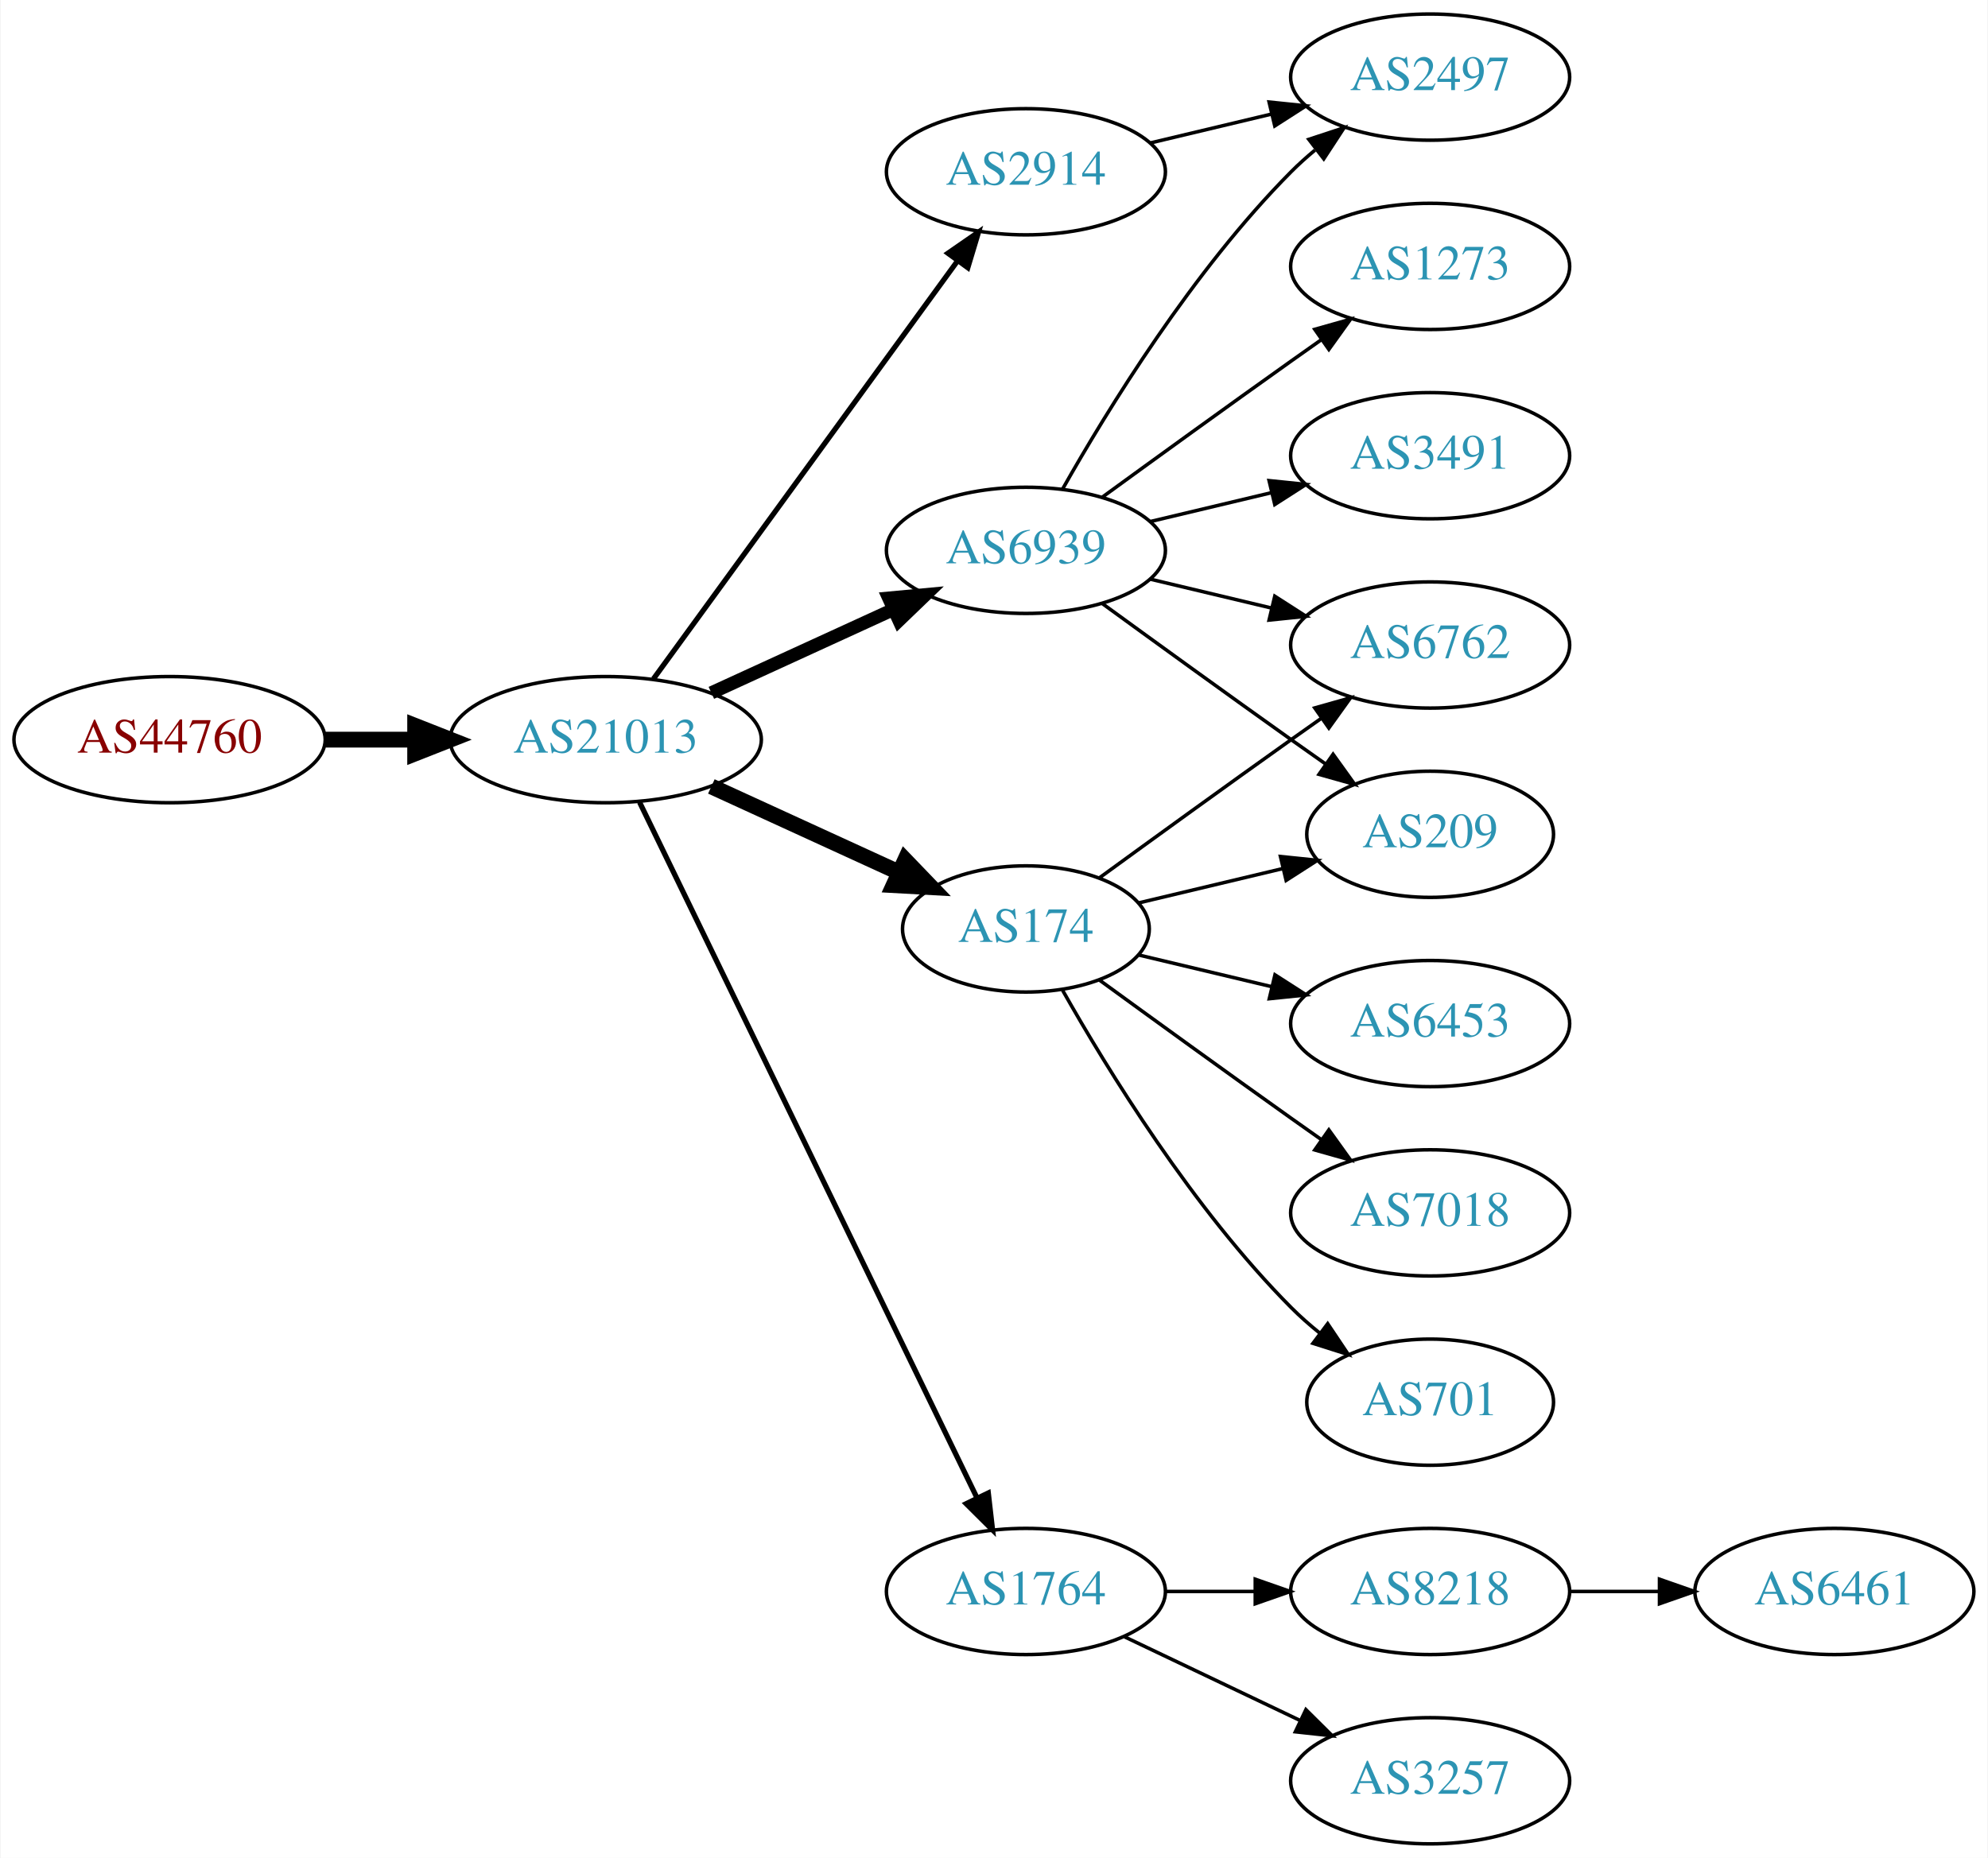
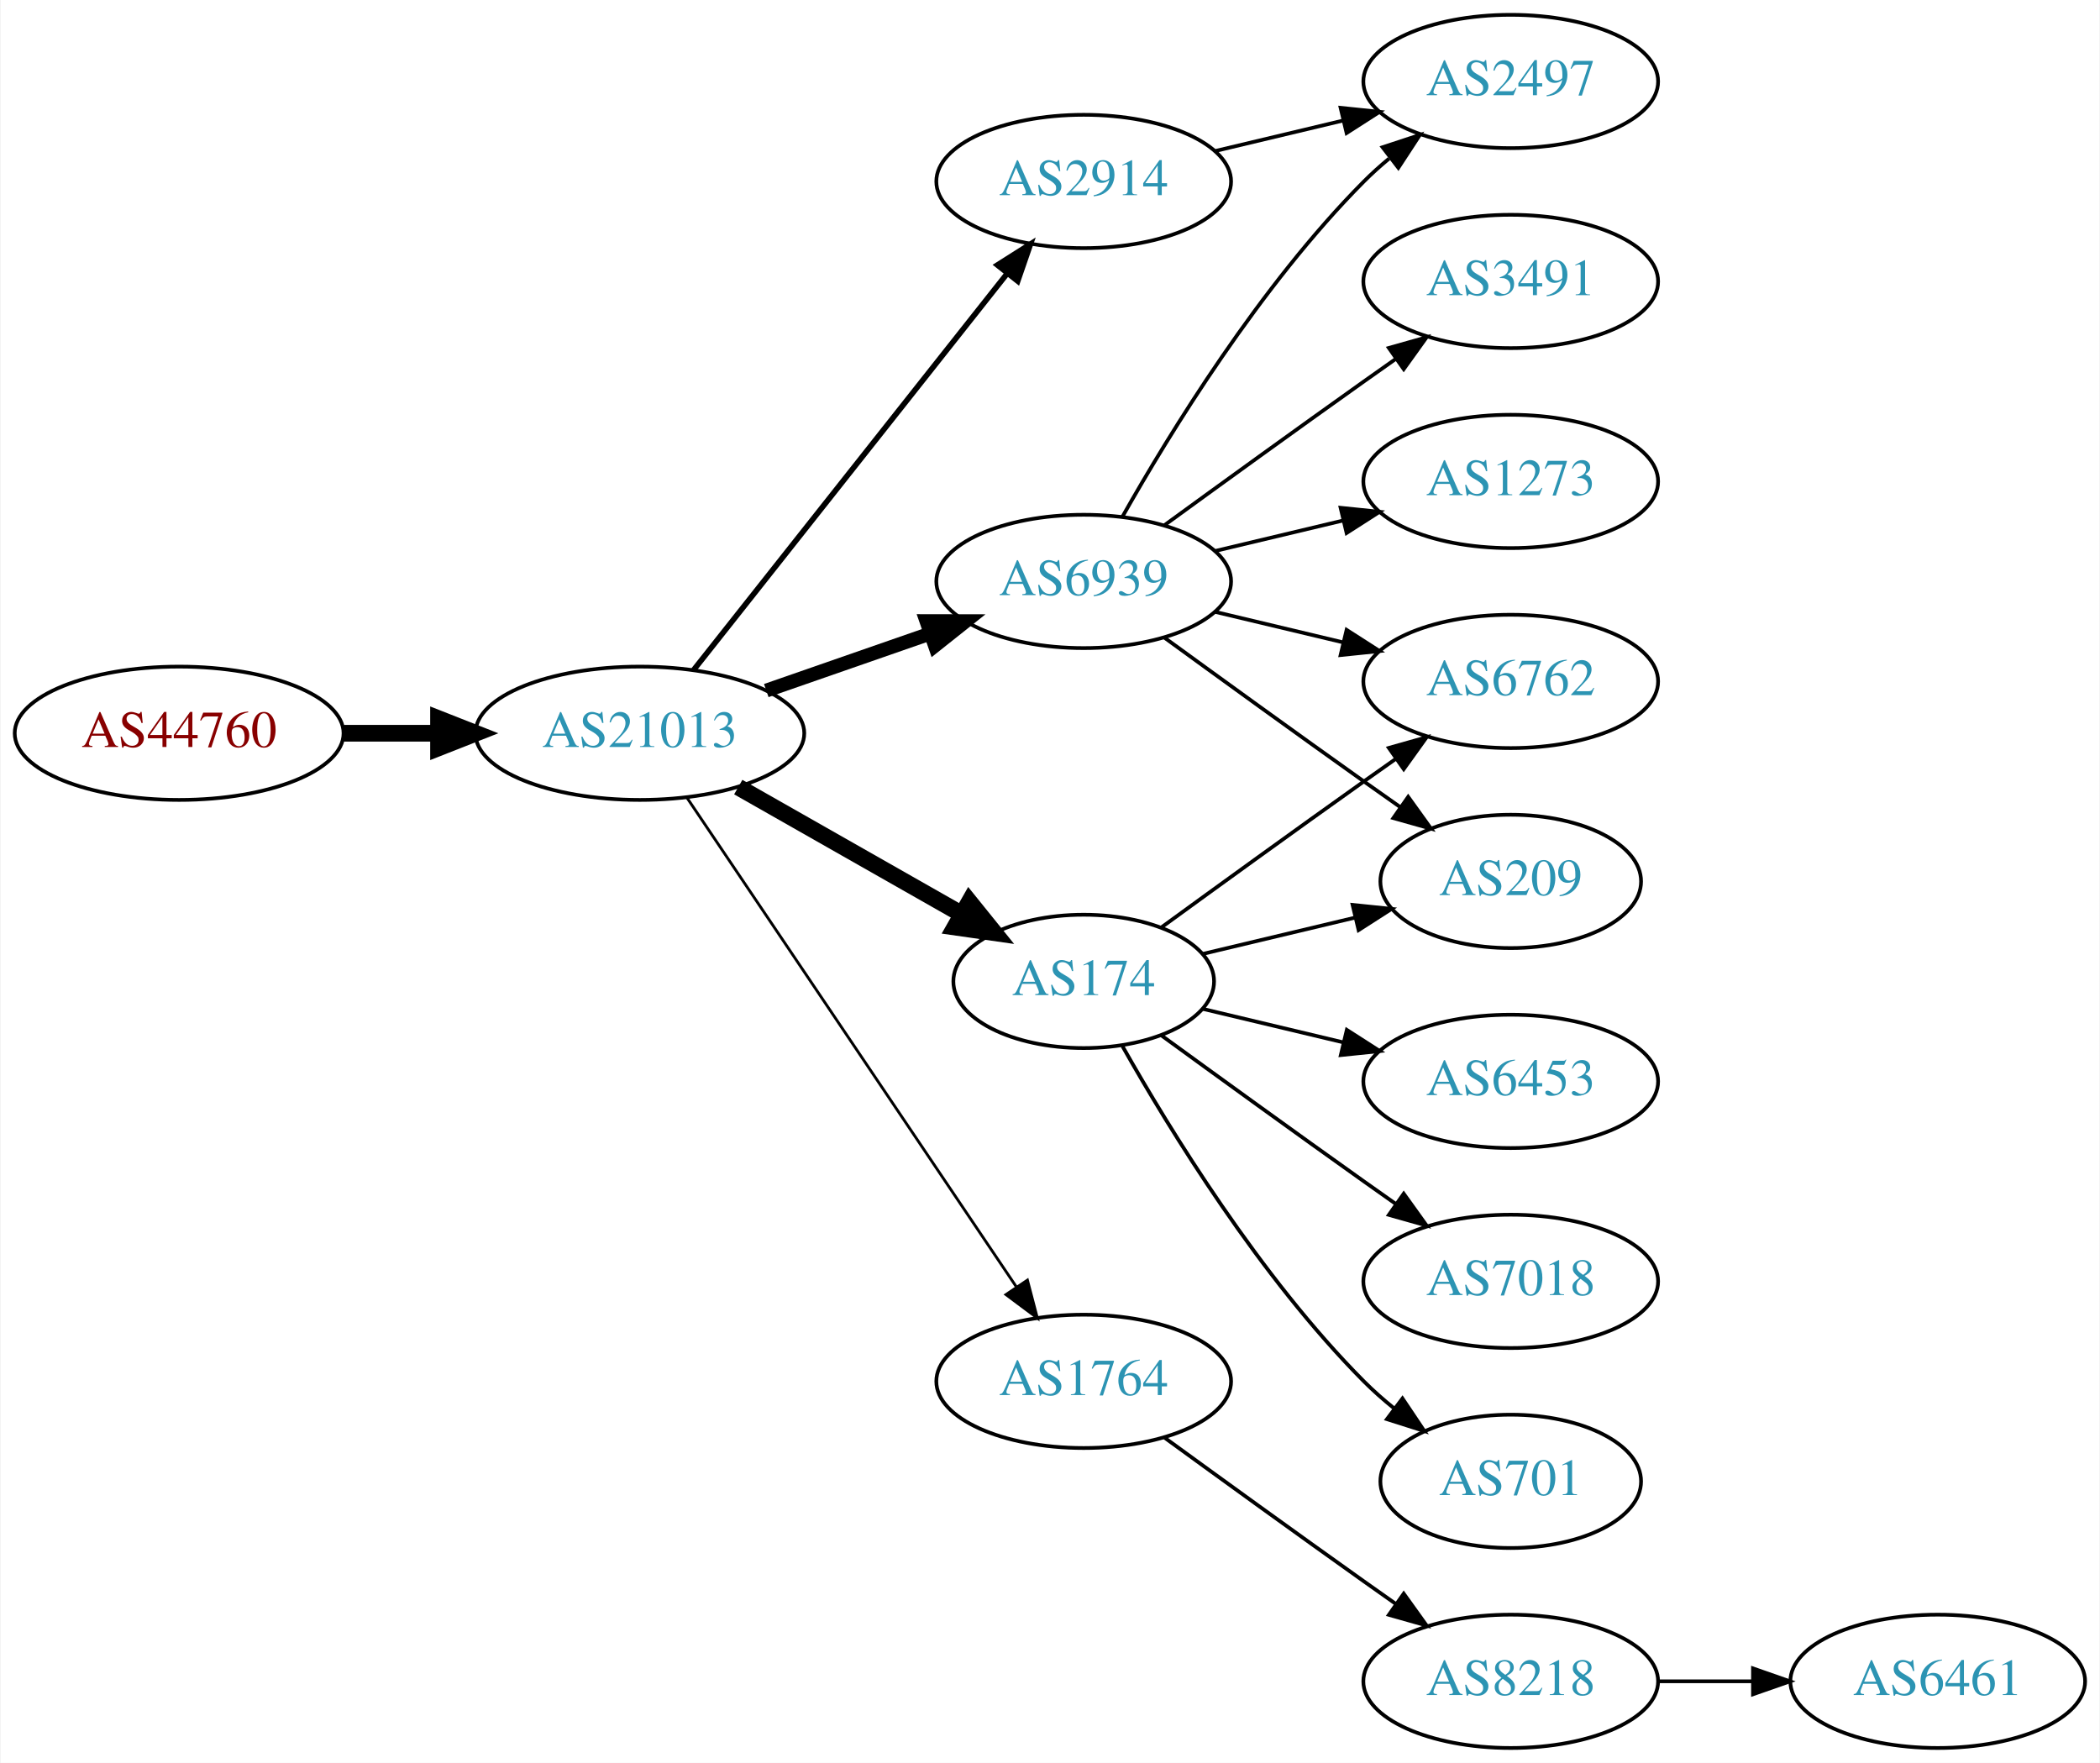
- <svg xmlns="http://www.w3.org/2000/svg" xmlns:xlink="http://www.w3.org/1999/xlink" width="567pt" height="530pt" viewBox="0.00 0.00 566.66 530.00">
-   <g id="graph0" class="graph" transform="scale(1 1) rotate(0) translate(4 526)">
-     <polygon fill="white" stroke="none" points="-4,4 -4,-526 562.663,-526 562.663,4 -4,4" />
+ <svg xmlns="http://www.w3.org/2000/svg" xmlns:xlink="http://www.w3.org/1999/xlink" width="567pt" height="476pt" viewBox="0.00 0.00 566.66 476.00">
+   <g id="graph0" class="graph" transform="scale(1 1) rotate(0) translate(4 472)">
+     <polygon fill="white" stroke="none" points="-4,4 -4,-472 562.663,-472 562.663,4 -4,4" />
    <g id="node1" class="node">
      <g id="a_node1">
        <a xlink:href="/asn/44760" xlink:title="AS44760 ~ Skidata AG [AT]">
-           <ellipse fill="#ffffff" stroke="black" cx="44.196" cy="-315" rx="44.393" ry="18" />
-           <text text-anchor="middle" x="44.196" y="-311.3" font-family="Times,serif" font-size="14.00" fill="#880000">AS44760</text>
+           <ellipse fill="#ffffff" stroke="black" cx="44.196" cy="-274" rx="44.393" ry="18" />
+           <text text-anchor="middle" x="44.196" y="-270.3" font-family="Times,serif" font-size="14.00" fill="#880000">AS44760</text>
        </a>
      </g>
    </g>
    <g id="node2" class="node">
      <g id="a_node2">
        <a xlink:href="/asn/21013" xlink:title="AS21013 ~ Wels, AT [AT]">
-           <ellipse fill="#ffffff" stroke="black" cx="168.588" cy="-315" rx="44.393" ry="18" />
-           <text text-anchor="middle" x="168.588" y="-311.3" font-family="Times,serif" font-size="14.00" fill="#2c94b3">AS21013</text>
+           <ellipse fill="#ffffff" stroke="black" cx="168.588" cy="-274" rx="44.393" ry="18" />
+           <text text-anchor="middle" x="168.588" y="-270.3" font-family="Times,serif" font-size="14.00" fill="#2c94b3">AS21013</text>
        </a>
      </g>
    </g>
    <g id="edge1" class="edge">
-       <path fill="none" stroke="black" stroke-width="4.5" d="M88.692,-315C96.898,-315 105.569,-315 114.041,-315" />
-       <polygon fill="black" stroke="black" stroke-width="4.5" points="114.233,-318.938 124.233,-315 114.233,-311.063 114.233,-318.938" />
+       <path fill="none" stroke="black" stroke-width="4.5" d="M88.692,-274C96.898,-274 105.569,-274 114.041,-274" />
+       <polygon fill="black" stroke="black" stroke-width="4.5" points="114.233,-277.938 124.233,-274 114.233,-270.063 114.233,-277.938" />
    </g>
    <g id="node3" class="node">
      <g id="a_node3">
        <a xlink:href="/asn/2914" xlink:title="AS2914 ~ NTT America, Inc. [US]">
-           <ellipse fill="#ffffff" stroke="black" cx="288.431" cy="-477" rx="39.794" ry="18" />
-           <text text-anchor="middle" x="288.431" y="-473.3" font-family="Times,serif" font-size="14.00" fill="#2c94b3">AS2914</text>
+           <ellipse fill="#ffffff" stroke="black" cx="288.431" cy="-423" rx="39.794" ry="18" />
+           <text text-anchor="middle" x="288.431" y="-419.3" font-family="Times,serif" font-size="14.00" fill="#2c94b3">AS2914</text>
        </a>
      </g>
    </g>
    <g id="edge2" class="edge">
-       <path fill="none" stroke="black" stroke-width="1.5" d="M182.199,-332.337C203.02,-360.96 244.683,-418.233 268.871,-451.486" />
-       <polygon fill="black" stroke="black" stroke-width="1.5" points="266.197,-453.76 274.91,-459.788 271.858,-449.642 266.197,-453.76" />
+       <path fill="none" stroke="black" stroke-width="1.5" d="M183.106,-291.092C203.884,-317.364 243.775,-367.802 267.757,-398.125" />
+       <polygon fill="black" stroke="black" stroke-width="1.5" points="265.122,-400.435 274.07,-406.107 270.612,-396.093 265.122,-400.435" />
    </g>
    <g id="node4" class="node">
      <g id="a_node4">
-         <a xlink:href="/asn/1764" xlink:title="AS1764 ~ NEXTLAYER-AS [AT]">
-           <ellipse fill="#ffffff" stroke="black" cx="288.431" cy="-72" rx="39.794" ry="18" />
-           <text text-anchor="middle" x="288.431" y="-68.3" font-family="Times,serif" font-size="14.00" fill="#2c94b3">AS1764</text>
+         <a xlink:href="/asn/6939" xlink:title="AS6939 ~ Hurricane Electric LLC [US]">
+           <ellipse fill="#ffffff" stroke="black" cx="288.431" cy="-315" rx="39.794" ry="18" />
+           <text text-anchor="middle" x="288.431" y="-311.3" font-family="Times,serif" font-size="14.00" fill="#2c94b3">AS6939</text>
        </a>
      </g>
    </g>
    <g id="edge3" class="edge">
-       <path fill="none" stroke="black" stroke-width="1.5" d="M178.253,-297.132C198.734,-254.899 250.221,-148.728 274.447,-98.773" />
-       <polygon fill="black" stroke="black" stroke-width="1.5" points="277.697,-100.092 278.912,-89.567 271.399,-97.037 277.697,-100.092" />
+       <path fill="none" stroke="black" stroke-width="3.75" d="M202.728,-285.53C216.445,-290.302 232.484,-295.883 246.894,-300.896" />
+       <polygon fill="black" stroke="black" stroke-width="3.75" points="245.966,-304.279 256.56,-304.26 248.266,-297.668 245.966,-304.279" />
    </g>
    <g id="node5" class="node">
      <g id="a_node5">
-         <a xlink:href="/asn/6939" xlink:title="AS6939 ~ Hurricane Electric LLC [US]">
-           <ellipse fill="#ffffff" stroke="black" cx="288.431" cy="-369" rx="39.794" ry="18" />
-           <text text-anchor="middle" x="288.431" y="-365.3" font-family="Times,serif" font-size="14.00" fill="#2c94b3">AS6939</text>
+         <a xlink:href="/asn/174" xlink:title="AS174 ~ Cogent Communications [US]">
+           <ellipse fill="#ffffff" stroke="black" cx="288.431" cy="-207" rx="35.194" ry="18" />
+           <text text-anchor="middle" x="288.431" y="-203.3" font-family="Times,serif" font-size="14.00" fill="#2c94b3">AS174</text>
        </a>
      </g>
    </g>
    <g id="edge4" class="edge">
-       <path fill="none" stroke="black" stroke-width="3.75" d="M198.718,-328.348C214.329,-335.502 233.727,-344.391 250.399,-352.03" />
-       <polygon fill="black" stroke="black" stroke-width="3.75" points="249.302,-355.378 259.851,-356.362 252.218,-349.014 249.302,-355.378" />
+       <path fill="none" stroke="black" stroke-width="4.5" d="M195.158,-259.462C212.843,-249.407 236.504,-235.955 255.439,-225.189" />
+       <polygon fill="black" stroke="black" stroke-width="4.5" points="257.56,-228.513 264.307,-220.147 253.668,-221.667 257.56,-228.513" />
    </g>
    <g id="node6" class="node">
      <g id="a_node6">
-         <a xlink:href="/asn/174" xlink:title="AS174 ~ Cogent Communications [US]">
-           <ellipse fill="#ffffff" stroke="black" cx="288.431" cy="-261" rx="35.194" ry="18" />
-           <text text-anchor="middle" x="288.431" y="-257.3" font-family="Times,serif" font-size="14.00" fill="#2c94b3">AS174</text>
+         <a xlink:href="/asn/1764" xlink:title="AS1764 ~ NEXTLAYER-AS [AT]">
+           <ellipse fill="#ffffff" stroke="black" cx="288.431" cy="-99" rx="39.794" ry="18" />
+           <text text-anchor="middle" x="288.431" y="-95.3" font-family="Times,serif" font-size="14.00" fill="#2c94b3">AS1764</text>
        </a>
      </g>
    </g>
    <g id="edge5" class="edge">
-       <path fill="none" stroke="black" stroke-width="4.5" d="M198.718,-301.652C214.935,-294.22 235.238,-284.917 252.327,-277.086" />
-       <polygon fill="black" stroke="black" stroke-width="4.5" points="253.994,-280.653 261.444,-272.908 250.713,-273.494 253.994,-280.653" />
+       <path fill="none" stroke="black" stroke-width="0.75" d="M181.318,-256.581C202.195,-225.578 245.883,-160.699 270.187,-124.608" />
+       <polygon fill="black" stroke="black" stroke-width="0.75" points="273.24,-126.341 275.922,-116.091 267.433,-122.431 273.24,-126.341" />
+     </g>
+     <g id="node10" class="node">
+       <g id="a_node10">
+         <a xlink:href="/asn/2497" xlink:title="AS2497 ~ Internet Initiative Japan Inc. [JP]">
+           <ellipse fill="#ffffff" stroke="black" cx="403.724" cy="-450" rx="39.794" ry="18" />
+           <text text-anchor="middle" x="403.724" y="-446.3" font-family="Times,serif" font-size="14.00" fill="#2c94b3">AS2497</text>
+         </a>
+       </g>
+     </g>
+     <g id="edge18" class="edge">
+       <path fill="none" stroke="black" d="M324.038,-431.248C334.909,-433.838 347.064,-436.735 358.506,-439.462" />
+       <polygon fill="black" stroke="black" points="357.789,-442.889 368.328,-441.803 359.412,-436.08 357.789,-442.889" />
    </g>
    <g id="node7" class="node">
      <g id="a_node7">
-         <a xlink:href="/asn/2497" xlink:title="AS2497 ~ Internet Initiative Japan Inc. [JP]">
-           <ellipse fill="#ffffff" stroke="black" cx="403.724" cy="-504" rx="39.794" ry="18" />
-           <text text-anchor="middle" x="403.724" y="-500.3" font-family="Times,serif" font-size="14.00" fill="#2c94b3">AS2497</text>
+         <a xlink:href="/asn/1273" xlink:title="AS1273 ~ Vodafone Group PLC [EU]">
+           <ellipse fill="#ffffff" stroke="black" cx="403.724" cy="-342" rx="39.794" ry="18" />
+           <text text-anchor="middle" x="403.724" y="-338.3" font-family="Times,serif" font-size="14.00" fill="#2c94b3">AS1273</text>
        </a>
      </g>
    </g>
    <g id="edge6" class="edge">
-       <path fill="none" stroke="black" d="M324.038,-485.248C334.909,-487.838 347.064,-490.735 358.506,-493.462" />
-       <polygon fill="black" stroke="black" points="357.789,-496.889 368.328,-495.803 359.412,-490.08 357.789,-496.889" />
+       <path fill="none" stroke="black" d="M324.038,-323.248C334.909,-325.838 347.064,-328.735 358.506,-331.462" />
+       <polygon fill="black" stroke="black" points="357.789,-334.889 368.328,-333.803 359.412,-328.08 357.789,-334.889" />
    </g>
    <g id="node8" class="node">
      <g id="a_node8">
-         <a xlink:href="/asn/8218" xlink:title="AS8218 ~ legacy Neotelecoms [FR]">
-           <ellipse fill="#ffffff" stroke="black" cx="403.724" cy="-72" rx="39.794" ry="18" />
-           <text text-anchor="middle" x="403.724" y="-68.3" font-family="Times,serif" font-size="14.00" fill="#2c94b3">AS8218</text>
+         <a xlink:href="/asn/209" xlink:title="AS209 ~ CenturyLink Communications, LLC [US]">
+           <ellipse fill="#ffffff" stroke="black" cx="403.724" cy="-234" rx="35.194" ry="18" />
+           <text text-anchor="middle" x="403.724" y="-230.3" font-family="Times,serif" font-size="14.00" fill="#2c94b3">AS209</text>
        </a>
      </g>
    </g>
    <g id="edge7" class="edge">
-       <path fill="none" stroke="black" d="M328.103,-72C336.306,-72 345.07,-72 353.602,-72" />
-       <polygon fill="black" stroke="black" points="353.841,-75.5 363.841,-72 353.841,-68.5 353.841,-75.5" />
+       <path fill="none" stroke="black" d="M310.279,-299.778C325.213,-288.909 345.827,-273.975 364.077,-261 367.288,-258.718 370.657,-256.339 374.011,-253.982" />
+       <polygon fill="black" stroke="black" points="376.039,-256.834 382.222,-248.23 372.023,-251.101 376.039,-256.834" />
    </g>
    <g id="node9" class="node">
      <g id="a_node9">
-         <a xlink:href="/asn/3257" xlink:title="AS3257 ~ GTT [DE]">
-           <ellipse fill="#ffffff" stroke="black" cx="403.724" cy="-18" rx="39.794" ry="18" />
-           <text text-anchor="middle" x="403.724" y="-14.3" font-family="Times,serif" font-size="14.00" fill="#2c94b3">AS3257</text>
+         <a xlink:href="/asn/3491" xlink:title="AS3491 ~ PCCW Global, Inc. [US]">
+           <ellipse fill="#ffffff" stroke="black" cx="403.724" cy="-396" rx="39.794" ry="18" />
+           <text text-anchor="middle" x="403.724" y="-392.3" font-family="Times,serif" font-size="14.00" fill="#2c94b3">AS3491</text>
        </a>
      </g>
    </g>
    <g id="edge8" class="edge">
-       <path fill="none" stroke="black" d="M316.567,-59.066C331.561,-51.919 350.382,-42.948 366.605,-35.215" />
-       <polygon fill="black" stroke="black" points="368.288,-38.291 375.809,-30.829 365.276,-31.972 368.288,-38.291" />
-     </g>
-     <g id="edge14" class="edge">
-       <path fill="none" stroke="black" d="M298.891,-386.49C311.672,-409.096 336.105,-448.886 364.077,-477 366.188,-479.121 368.484,-481.188 370.87,-483.171" />
-       <polygon fill="black" stroke="black" points="369.122,-486.242 379.185,-489.556 373.385,-480.69 369.122,-486.242" />
+       <path fill="none" stroke="black" d="M310.279,-330.222C325.213,-341.091 345.827,-356.025 364.077,-369 366.898,-371.005 369.841,-373.085 372.789,-375.159" />
+       <polygon fill="black" stroke="black" points="370.816,-378.05 381.013,-380.926 374.835,-372.319 370.816,-378.05" />
+     </g>
+     <g id="edge9" class="edge">
+       <path fill="none" stroke="black" d="M298.891,-332.49C311.672,-355.096 336.105,-394.886 364.077,-423 366.188,-425.121 368.484,-427.188 370.87,-429.171" />
+       <polygon fill="black" stroke="black" points="369.122,-432.242 379.185,-435.556 373.385,-426.69 369.122,-432.242" />
    </g>
    <g id="node11" class="node">
      <g id="a_node11">
        <a xlink:href="/asn/6762" xlink:title="AS6762 ~ TELECOM ITALIA SPARKLE S.p.A. [IT]">
-           <ellipse fill="#ffffff" stroke="black" cx="403.724" cy="-342" rx="39.794" ry="18" />
-           <text text-anchor="middle" x="403.724" y="-338.3" font-family="Times,serif" font-size="14.00" fill="#2c94b3">AS6762</text>
+           <ellipse fill="#ffffff" stroke="black" cx="403.724" cy="-288" rx="39.794" ry="18" />
+           <text text-anchor="middle" x="403.724" y="-284.3" font-family="Times,serif" font-size="14.00" fill="#2c94b3">AS6762</text>
        </a>
      </g>
    </g>
    <g id="edge10" class="edge">
-       <path fill="none" stroke="black" d="M324.038,-360.752C334.909,-358.162 347.064,-355.265 358.506,-352.538" />
-       <polygon fill="black" stroke="black" points="359.412,-355.92 368.328,-350.197 357.789,-349.111 359.412,-355.92" />
+       <path fill="none" stroke="black" d="M324.038,-306.752C334.909,-304.162 347.064,-301.265 358.506,-298.538" />
+       <polygon fill="black" stroke="black" points="359.412,-301.92 368.328,-296.197 357.789,-295.111 359.412,-301.92" />
+     </g>
+     <g id="edge12" class="edge">
+       <path fill="none" stroke="black" d="M320.688,-214.449C333.319,-217.459 348.073,-220.976 361.559,-224.19" />
+       <polygon fill="black" stroke="black" points="361.029,-227.661 371.568,-226.575 362.652,-220.852 361.029,-227.661" />
+     </g>
+     <g id="edge15" class="edge">
+       <path fill="none" stroke="black" d="M309.327,-221.529C324.328,-232.45 345.436,-247.747 364.077,-261 366.898,-263.005 369.841,-265.085 372.789,-267.159" />
+       <polygon fill="black" stroke="black" points="370.816,-270.05 381.013,-272.926 374.835,-264.319 370.816,-270.05" />
    </g>
    <g id="node12" class="node">
      <g id="a_node12">
-         <a xlink:href="/asn/209" xlink:title="AS209 ~ CenturyLink Communications, LLC [US]">
-           <ellipse fill="#ffffff" stroke="black" cx="403.724" cy="-288" rx="35.194" ry="18" />
-           <text text-anchor="middle" x="403.724" y="-284.3" font-family="Times,serif" font-size="14.00" fill="#2c94b3">AS209</text>
+         <a xlink:href="/asn/6453" xlink:title="AS6453 ~ TATA COMMUNICATIONS (AMERICA) INC [US]">
+           <ellipse fill="#ffffff" stroke="black" cx="403.724" cy="-180" rx="39.794" ry="18" />
+           <text text-anchor="middle" x="403.724" y="-176.3" font-family="Times,serif" font-size="14.00" fill="#2c94b3">AS6453</text>
        </a>
      </g>
    </g>
    <g id="edge11" class="edge">
-       <path fill="none" stroke="black" d="M310.279,-353.778C325.213,-342.909 345.827,-327.975 364.077,-315 367.288,-312.718 370.657,-310.339 374.011,-307.982" />
-       <polygon fill="black" stroke="black" points="376.039,-310.834 382.222,-302.23 372.023,-305.101 376.039,-310.834" />
+       <path fill="none" stroke="black" d="M320.688,-199.551C332.368,-196.767 345.864,-193.551 358.493,-190.541" />
+       <polygon fill="black" stroke="black" points="359.469,-193.907 368.385,-188.184 357.846,-187.097 359.469,-193.907" />
    </g>
    <g id="node13" class="node">
      <g id="a_node13">
-         <a xlink:href="/asn/1273" xlink:title="AS1273 ~ Vodafone Group PLC [EU]">
-           <ellipse fill="#ffffff" stroke="black" cx="403.724" cy="-450" rx="39.794" ry="18" />
-           <text text-anchor="middle" x="403.724" y="-446.3" font-family="Times,serif" font-size="14.00" fill="#2c94b3">AS1273</text>
-         </a>
-       </g>
-     </g>
-     <g id="edge12" class="edge">
-       <path fill="none" stroke="black" d="M310.279,-384.222C325.213,-395.091 345.827,-410.025 364.077,-423 366.898,-425.005 369.841,-427.085 372.789,-429.159" />
-       <polygon fill="black" stroke="black" points="370.816,-432.05 381.013,-434.926 374.835,-426.319 370.816,-432.05" />
+         <a xlink:href="/asn/7018" xlink:title="AS7018 ~ AT&amp;T Services, Inc. [US]">
+           <ellipse fill="#ffffff" stroke="black" cx="403.724" cy="-126" rx="39.794" ry="18" />
+           <text text-anchor="middle" x="403.724" y="-122.3" font-family="Times,serif" font-size="14.00" fill="#2c94b3">AS7018</text>
+         </a>
+       </g>
+     </g>
+     <g id="edge13" class="edge">
+       <path fill="none" stroke="black" d="M309.327,-192.471C324.328,-181.55 345.436,-166.253 364.077,-153 366.898,-150.995 369.841,-148.915 372.789,-146.841" />
+       <polygon fill="black" stroke="black" points="374.835,-149.681 381.013,-141.074 370.816,-143.95 374.835,-149.681" />
    </g>
    <g id="node14" class="node">
      <g id="a_node14">
-         <a xlink:href="/asn/3491" xlink:title="AS3491 ~ PCCW Global, Inc. [US]">
-           <ellipse fill="#ffffff" stroke="black" cx="403.724" cy="-396" rx="39.794" ry="18" />
-           <text text-anchor="middle" x="403.724" y="-392.3" font-family="Times,serif" font-size="14.00" fill="#2c94b3">AS3491</text>
-         </a>
-       </g>
-     </g>
-     <g id="edge13" class="edge">
-       <path fill="none" stroke="black" d="M324.038,-377.248C334.909,-379.838 347.064,-382.735 358.506,-385.462" />
-       <polygon fill="black" stroke="black" points="357.789,-388.889 368.328,-387.803 359.412,-382.08 357.789,-388.889" />
-     </g>
-     <g id="edge15" class="edge">
-       <path fill="none" stroke="black" d="M309.327,-275.529C324.328,-286.45 345.436,-301.747 364.077,-315 366.898,-317.005 369.841,-319.085 372.789,-321.159" />
-       <polygon fill="black" stroke="black" points="370.816,-324.05 381.013,-326.926 374.835,-318.319 370.816,-324.05" />
-     </g>
-     <g id="edge18" class="edge">
-       <path fill="none" stroke="black" d="M320.688,-268.449C333.319,-271.459 348.073,-274.976 361.559,-278.19" />
-       <polygon fill="black" stroke="black" points="361.029,-281.661 371.568,-280.575 362.652,-274.852 361.029,-281.661" />
+         <a xlink:href="/asn/701" xlink:title="AS701 ~ UUNET [US]">
+           <ellipse fill="#ffffff" stroke="black" cx="403.724" cy="-72" rx="35.194" ry="18" />
+           <text text-anchor="middle" x="403.724" y="-68.3" font-family="Times,serif" font-size="14.00" fill="#2c94b3">AS701</text>
+         </a>
+       </g>
+     </g>
+     <g id="edge14" class="edge">
+       <path fill="none" stroke="black" d="M298.891,-189.51C311.672,-166.904 336.105,-127.114 364.077,-99 366.578,-96.487 369.338,-94.052 372.199,-91.739" />
+       <polygon fill="black" stroke="black" points="374.5,-94.389 380.396,-85.587 370.298,-88.79 374.5,-94.389" />
    </g>
    <g id="node15" class="node">
      <g id="a_node15">
-         <a xlink:href="/asn/6453" xlink:title="AS6453 ~ TATA COMMUNICATIONS (AMERICA) INC [US]">
-           <ellipse fill="#ffffff" stroke="black" cx="403.724" cy="-234" rx="39.794" ry="18" />
-           <text text-anchor="middle" x="403.724" y="-230.3" font-family="Times,serif" font-size="14.00" fill="#2c94b3">AS6453</text>
+         <a xlink:href="/asn/8218" xlink:title="AS8218 ~ legacy Neotelecoms [FR]">
+           <ellipse fill="#ffffff" stroke="black" cx="403.724" cy="-18" rx="39.794" ry="18" />
+           <text text-anchor="middle" x="403.724" y="-14.3" font-family="Times,serif" font-size="14.00" fill="#2c94b3">AS8218</text>
        </a>
      </g>
    </g>
    <g id="edge16" class="edge">
-       <path fill="none" stroke="black" d="M320.688,-253.551C332.368,-250.767 345.864,-247.551 358.493,-244.541" />
-       <polygon fill="black" stroke="black" points="359.469,-247.907 368.385,-242.184 357.846,-241.097 359.469,-247.907" />
+       <path fill="none" stroke="black" d="M310.279,-83.778C325.213,-72.909 345.827,-57.975 364.077,-45 366.898,-42.995 369.841,-40.915 372.789,-38.841" />
+       <polygon fill="black" stroke="black" points="374.835,-41.681 381.013,-33.074 370.816,-35.95 374.835,-41.681" />
    </g>
    <g id="node16" class="node">
      <g id="a_node16">
-         <a xlink:href="/asn/7018" xlink:title="AS7018 ~ AT&amp;T Services, Inc. [US]">
-           <ellipse fill="#ffffff" stroke="black" cx="403.724" cy="-180" rx="39.794" ry="18" />
-           <text text-anchor="middle" x="403.724" y="-176.3" font-family="Times,serif" font-size="14.00" fill="#2c94b3">AS7018</text>
+         <a xlink:href="/asn/6461" xlink:title="AS6461 ~ Zayo Bandwidth [US]">
+           <ellipse fill="#ffffff" stroke="black" cx="519.017" cy="-18" rx="39.794" ry="18" />
+           <text text-anchor="middle" x="519.017" y="-14.3" font-family="Times,serif" font-size="14.00" fill="#2c94b3">AS6461</text>
        </a>
      </g>
    </g>
    <g id="edge17" class="edge">
-       <path fill="none" stroke="black" d="M309.327,-246.471C324.328,-235.55 345.436,-220.253 364.077,-207 366.898,-204.995 369.841,-202.915 372.789,-200.841" />
-       <polygon fill="black" stroke="black" points="374.835,-203.681 381.013,-195.074 370.816,-197.95 374.835,-203.681" />
-     </g>
-     <g id="node17" class="node">
-       <g id="a_node17">
-         <a xlink:href="/asn/701" xlink:title="AS701 ~ UUNET [US]">
-           <ellipse fill="#ffffff" stroke="black" cx="403.724" cy="-126" rx="35.194" ry="18" />
-           <text text-anchor="middle" x="403.724" y="-122.3" font-family="Times,serif" font-size="14.00" fill="#2c94b3">AS701</text>
-         </a>
-       </g>
-     </g>
-     <g id="edge19" class="edge">
-       <path fill="none" stroke="black" d="M298.891,-243.51C311.672,-220.904 336.105,-181.114 364.077,-153 366.578,-150.487 369.338,-148.051 372.199,-145.739" />
-       <polygon fill="black" stroke="black" points="374.5,-148.389 380.396,-139.587 370.298,-142.79 374.5,-148.389" />
-     </g>
-     <g id="node10" class="node">
-       <g id="a_node10">
-         <a xlink:href="/asn/6461" xlink:title="AS6461 ~ Zayo Bandwidth [US]">
-           <ellipse fill="#ffffff" stroke="black" cx="519.017" cy="-72" rx="39.794" ry="18" />
-           <text text-anchor="middle" x="519.017" y="-68.3" font-family="Times,serif" font-size="14.00" fill="#2c94b3">AS6461</text>
-         </a>
-       </g>
-     </g>
-     <g id="edge9" class="edge">
-       <path fill="none" stroke="black" d="M443.396,-72C451.599,-72 460.363,-72 468.895,-72" />
-       <polygon fill="black" stroke="black" points="469.134,-75.5 479.134,-72 469.134,-68.5 469.134,-75.5" />
+       <path fill="none" stroke="black" d="M443.396,-18C451.599,-18 460.363,-18 468.895,-18" />
+       <polygon fill="black" stroke="black" points="469.134,-21.5 479.134,-18 469.134,-14.5 469.134,-21.5" />
    </g>
  </g>
</svg>
